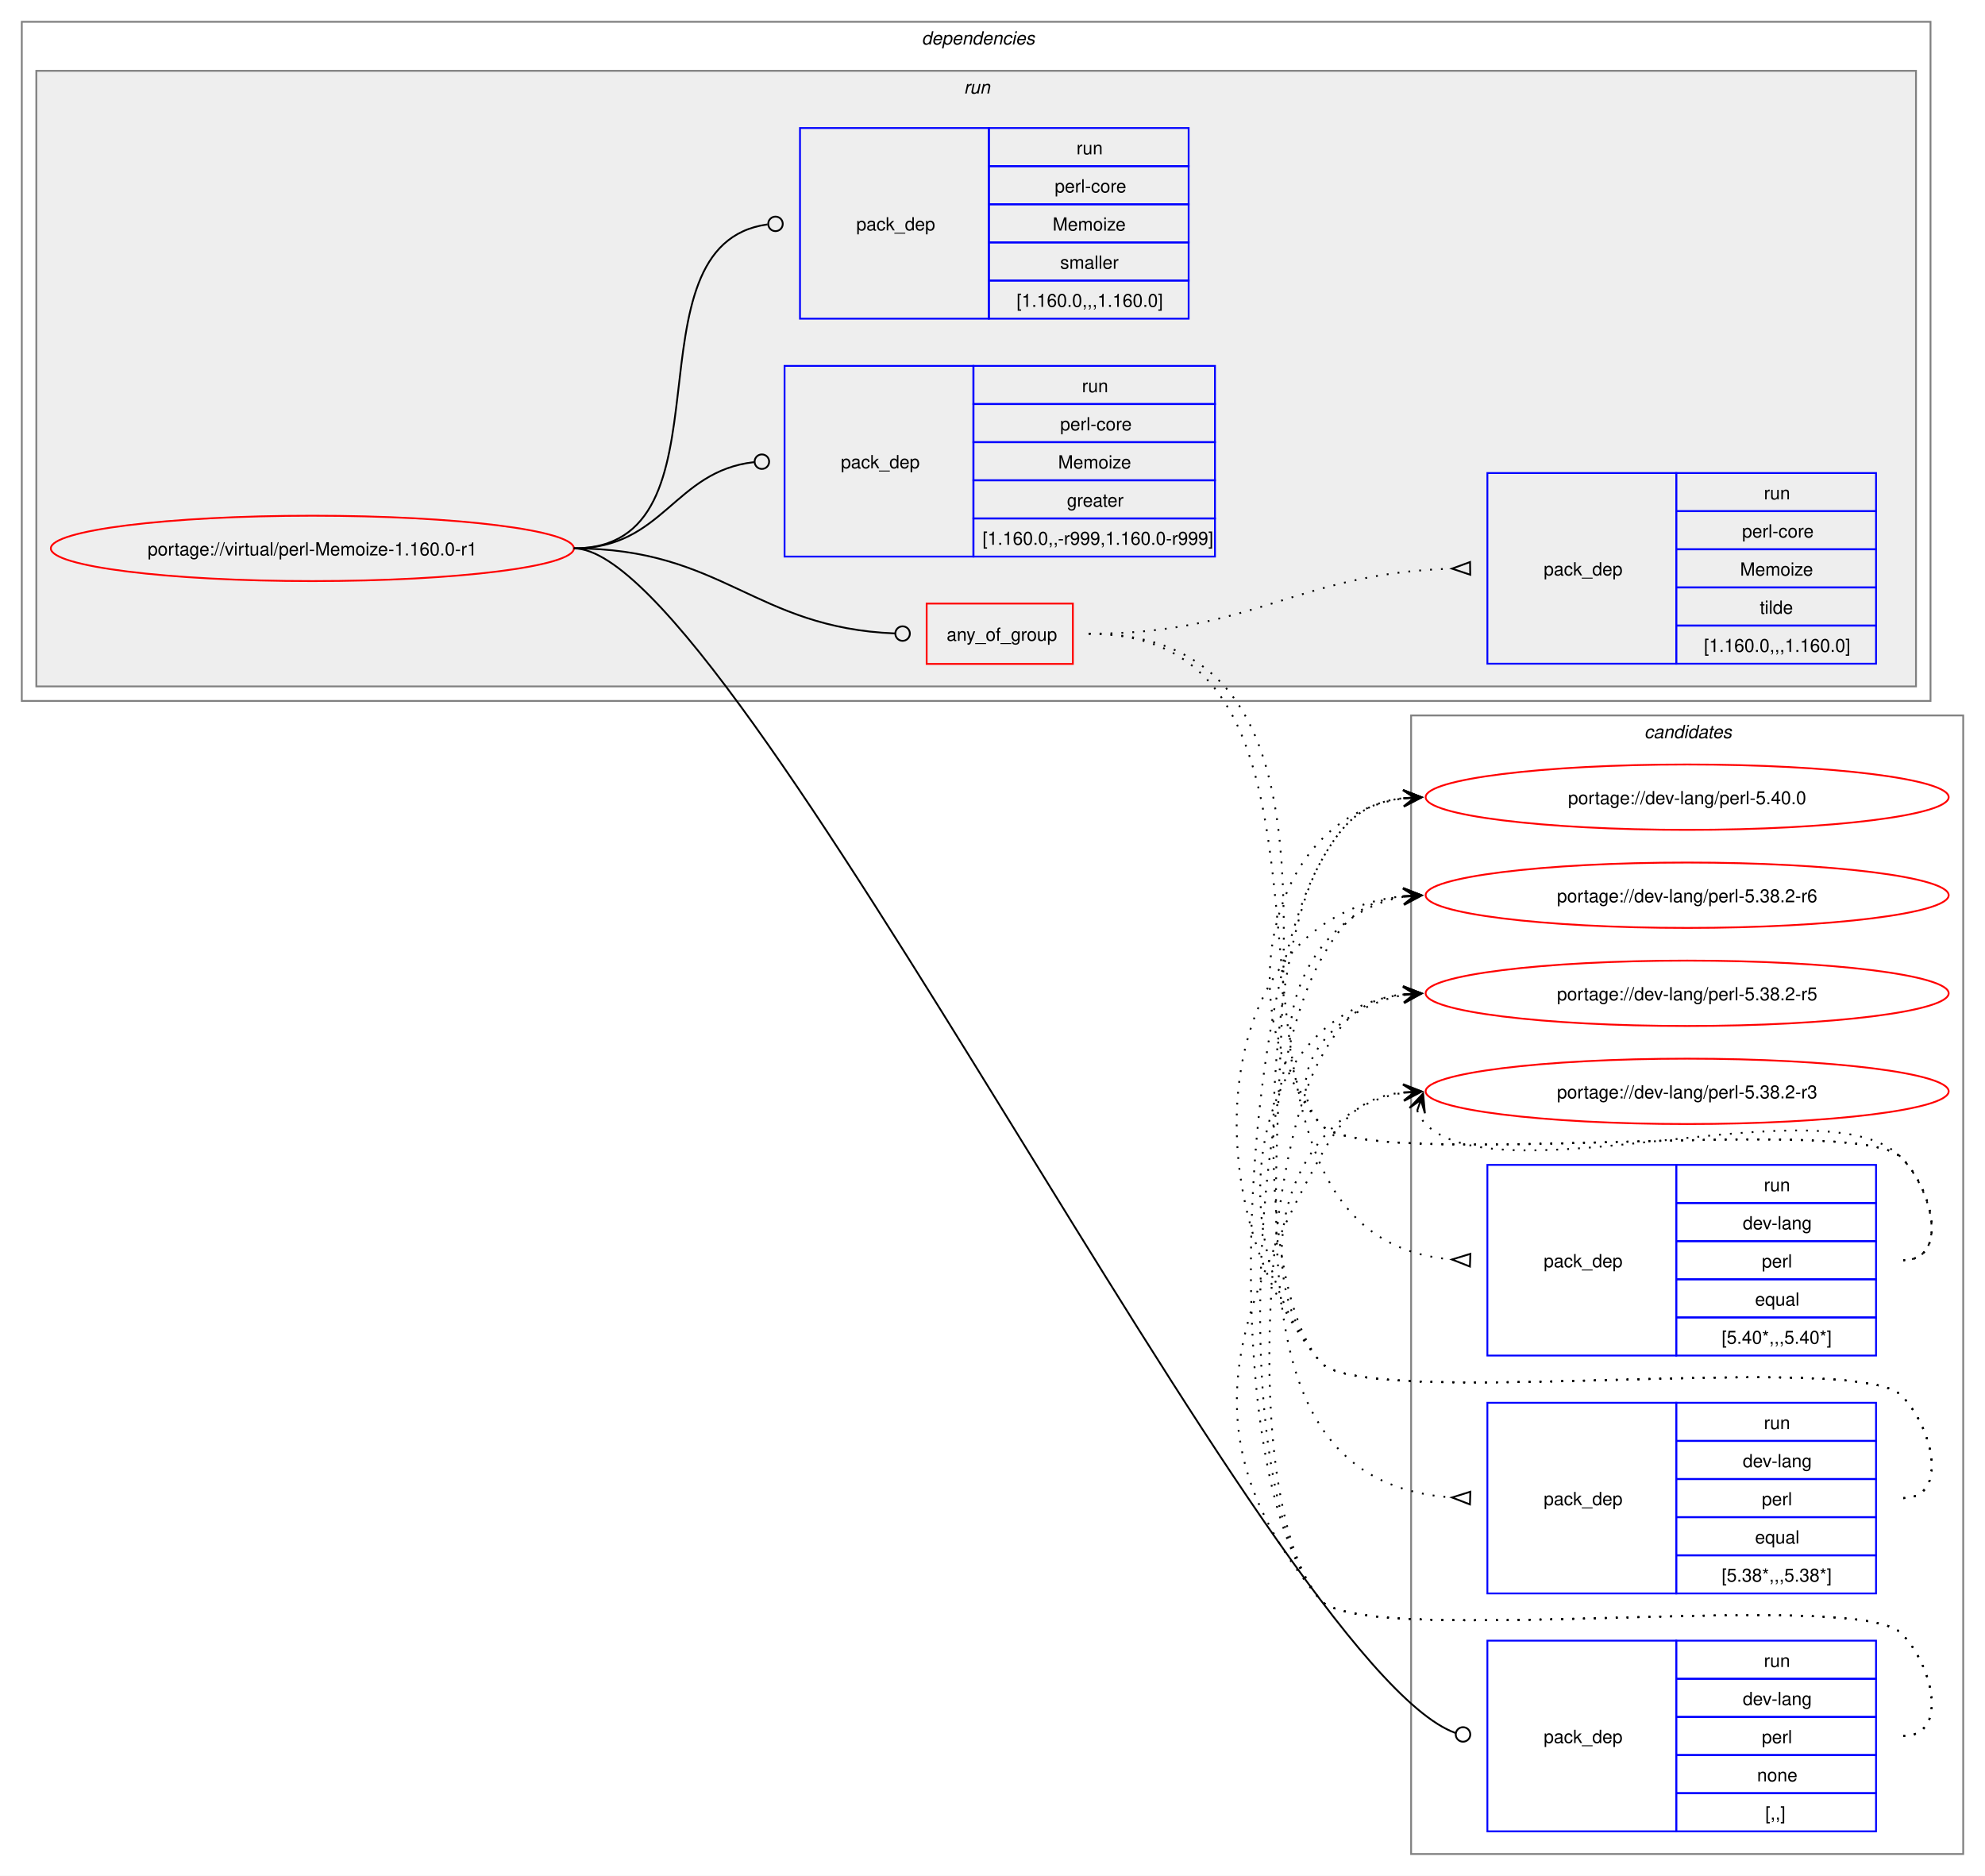
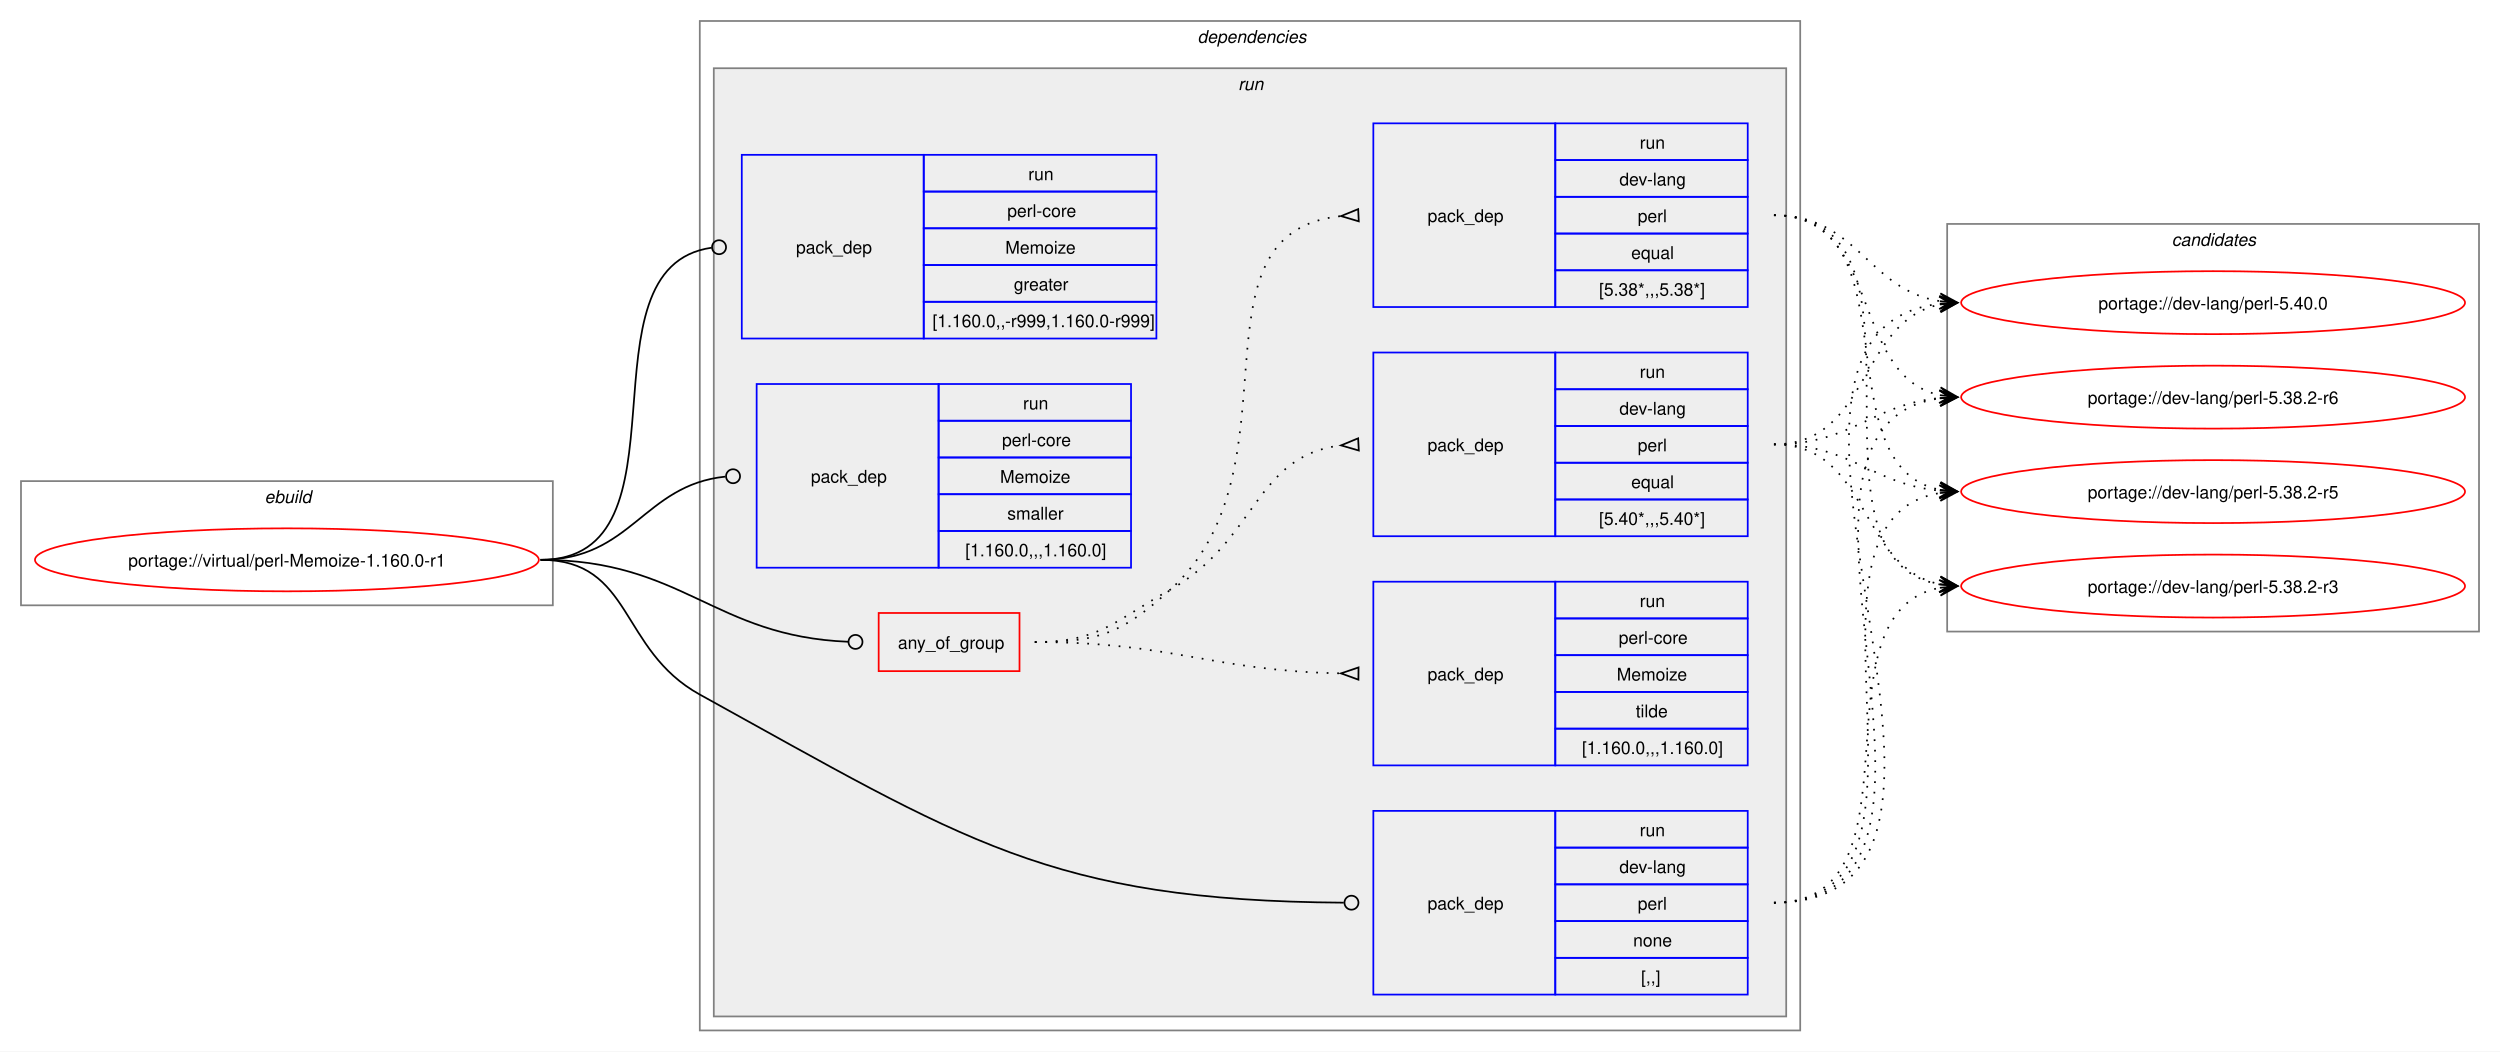
- <svg xmlns="http://www.w3.org/2000/svg" xmlns:xlink="http://www.w3.org/1999/xlink" width="1093pt" height="1033pt" viewBox="0.00 0.00 1093.00 1033.00">
-   <g id="graph0" class="graph" transform="scale(1 1) rotate(0) translate(4 1029)">
-     <polygon fill="white" stroke="none" points="-4,4 -4,-1029 1089,-1029 1089,4 -4,4" />
+ <svg xmlns="http://www.w3.org/2000/svg" xmlns:xlink="http://www.w3.org/1999/xlink" width="1429pt" height="601pt" viewBox="0.00 0.00 1429.00 601.00">
+   <g id="graph0" class="graph" transform="scale(1 1) rotate(0) translate(4 597)">
+     <polygon fill="white" stroke="none" points="-4,4 -4,-597 1425,-597 1425,4 -4,4" />
+     <g id="clust1" class="cluster">
+       <polygon fill="none" stroke="gray" points="8,-251 8,-322 312,-322 312,-251 8,-251" />
+       <text text-anchor="start" x="147.25" y="-309.5" font-family="Helvetica,sans-Serif" font-style="italic" font-size="10.00">ebuild</text>
+     </g>
+     <g id="clust2" class="cluster">
+       <polygon fill="none" stroke="gray" points="396,-8 396,-585 1025,-585 1025,-8 396,-8" />
+       <text text-anchor="start" x="680.5" y="-572.5" font-family="Helvetica,sans-Serif" font-style="italic" font-size="10.00">dependencies</text>
+     </g>
+     <g id="clust5" class="cluster">
+       <polygon fill="#eeeeee" stroke="gray" points="404,-16 404,-558 1017,-558 1017,-16 404,-16" />
+       <text text-anchor="start" x="703.75" y="-545.5" font-family="Helvetica,sans-Serif" font-style="italic" font-size="10.00">run</text>
+     </g>
    <g id="clust13" class="cluster">
-       <polygon fill="none" stroke="gray" points="773,-8 773,-635 1077,-635 1077,-8 773,-8" />
-       <text text-anchor="start" x="901.38" y="-622.5" font-family="Helvetica,sans-Serif" font-style="italic" font-size="10.00">candidates</text>
-     </g>
-     <g id="clust2" class="cluster">
-       <polygon fill="none" stroke="gray" points="8,-643 8,-1017 1059,-1017 1059,-643 8,-643" />
-       <text text-anchor="start" x="503.5" y="-1004.5" font-family="Helvetica,sans-Serif" font-style="italic" font-size="10.00">dependencies</text>
-     </g>
-     <g id="clust5" class="cluster">
-       <polygon fill="#eeeeee" stroke="gray" points="16,-651 16,-990 1051,-990 1051,-651 16,-651" />
-       <text text-anchor="start" x="526.75" y="-977.5" font-family="Helvetica,sans-Serif" font-style="italic" font-size="10.00">run</text>
+       <polygon fill="none" stroke="gray" points="1109,-236 1109,-469 1413,-469 1413,-236 1109,-236" />
+       <text text-anchor="start" x="1237.38" y="-456.5" font-family="Helvetica,sans-Serif" font-style="italic" font-size="10.00">candidates</text>
    </g>
    <g id="node1" class="node">
      <g id="a_node1">
        <a xlink:href="../virtual/perl-Memoize-1.160.0-r1.svg" xlink:title="portage://virtual/perl-Memoize-1.160.0-r1">
-           <ellipse fill="none" stroke="red" cx="168" cy="-727" rx="144" ry="18" />
-           <text text-anchor="middle" x="168" y="-723.12" font-family="Helvetica,sans-Serif" font-size="10.00">portage://virtual/perl-Memoize-1.160.0-r1</text>
+           <ellipse fill="none" stroke="red" cx="160" cy="-277" rx="144" ry="18" />
+           <text text-anchor="middle" x="160" y="-273.12" font-family="Helvetica,sans-Serif" font-size="10.00">portage://virtual/perl-Memoize-1.160.0-r1</text>
        </a>
      </g>
    </g>
    <g id="node2" class="node">
-       <polygon fill="none" stroke="red" points="506.25,-663.38 506.25,-696.62 586.75,-696.62 586.75,-663.38 506.25,-663.38" />
-       <text text-anchor="start" x="517.25" y="-676.12" font-family="Helvetica,sans-Serif" font-size="10.00">any_of_group</text>
+       <polygon fill="none" stroke="red" points="498.25,-213.38 498.25,-246.62 578.75,-246.62 578.75,-213.38 498.25,-213.38" />
+       <text text-anchor="start" x="509.25" y="-226.12" font-family="Helvetica,sans-Serif" font-size="10.00">any_of_group</text>
    </g>
    <g id="edge4" class="edge">
-       <path fill="none" stroke="black" d="M312,-727C394.06,-727 411.28,-683.25 488.78,-680.17" />
-       <ellipse fill="none" stroke="black" cx="493" cy="-680.09" rx="4" ry="4" />
+       <path fill="none" stroke="black" d="M305,-277C386.64,-277 403.72,-233.25 480.83,-230.17" />
+       <ellipse fill="none" stroke="black" cx="485" cy="-230.09" rx="4" ry="4" />
    </g>
    <g id="node6" class="node">
-       <polygon fill="none" stroke="blue" points="815,-20.5 815,-125.5 919,-125.5 919,-20.5 815,-20.5" />
-       <text text-anchor="start" x="846" y="-69.12" font-family="Helvetica,sans-Serif" font-size="10.00">pack_dep</text>
-       <polygon fill="none" stroke="blue" points="919,-104.5 919,-125.5 1029,-125.5 1029,-104.5 919,-104.5" />
-       <text text-anchor="start" x="967.25" y="-111" font-family="Helvetica,sans-Serif" font-size="10.00">run</text>
-       <polygon fill="none" stroke="blue" points="919,-83.5 919,-104.5 1029,-104.5 1029,-83.5 919,-83.5" />
-       <text text-anchor="start" x="955.62" y="-90" font-family="Helvetica,sans-Serif" font-size="10.00">dev-lang</text>
-       <polygon fill="none" stroke="blue" points="919,-62.5 919,-83.5 1029,-83.5 1029,-62.5 919,-62.5" />
-       <text text-anchor="start" x="966.12" y="-69" font-family="Helvetica,sans-Serif" font-size="10.00">perl</text>
-       <polygon fill="none" stroke="blue" points="919,-41.5 919,-62.5 1029,-62.5 1029,-41.5 919,-41.5" />
-       <text text-anchor="start" x="963.5" y="-48" font-family="Helvetica,sans-Serif" font-size="10.00">none</text>
-       <polygon fill="none" stroke="blue" points="919,-20.5 919,-41.5 1029,-41.5 1029,-20.5 919,-20.5" />
-       <text text-anchor="start" x="968" y="-27" font-family="Helvetica,sans-Serif" font-size="10.00">[,,]</text>
+       <polygon fill="none" stroke="blue" points="781,-28.5 781,-133.5 885,-133.5 885,-28.5 781,-28.5" />
+       <text text-anchor="start" x="812" y="-77.12" font-family="Helvetica,sans-Serif" font-size="10.00">pack_dep</text>
+       <polygon fill="none" stroke="blue" points="885,-112.5 885,-133.5 995,-133.5 995,-112.5 885,-112.5" />
+       <text text-anchor="start" x="933.25" y="-119" font-family="Helvetica,sans-Serif" font-size="10.00">run</text>
+       <polygon fill="none" stroke="blue" points="885,-91.5 885,-112.5 995,-112.5 995,-91.5 885,-91.5" />
+       <text text-anchor="start" x="921.62" y="-98" font-family="Helvetica,sans-Serif" font-size="10.00">dev-lang</text>
+       <polygon fill="none" stroke="blue" points="885,-70.5 885,-91.5 995,-91.5 995,-70.5 885,-70.5" />
+       <text text-anchor="start" x="932.12" y="-77" font-family="Helvetica,sans-Serif" font-size="10.00">perl</text>
+       <polygon fill="none" stroke="blue" points="885,-49.5 885,-70.5 995,-70.5 995,-49.5 885,-49.5" />
+       <text text-anchor="start" x="929.5" y="-56" font-family="Helvetica,sans-Serif" font-size="10.00">none</text>
+       <polygon fill="none" stroke="blue" points="885,-28.5 885,-49.5 995,-49.5 995,-28.5 885,-28.5" />
+       <text text-anchor="start" x="934" y="-35" font-family="Helvetica,sans-Serif" font-size="10.00">[,,]</text>
    </g>
    <g id="edge5" class="edge">
-       <path fill="none" stroke="black" d="M312,-727C400.4,-727 696.85,-110.76 797.44,-74.65" />
-       <ellipse fill="none" stroke="black" cx="801.58" cy="-73.85" rx="4" ry="4" />
+       <path fill="none" stroke="black" d="M305,-277C357.98,-277 349.61,-225.59 396,-200 547.23,-116.6 595.64,-82.18 764.1,-81.03" />
+       <ellipse fill="none" stroke="black" cx="768.5" cy="-81.02" rx="4" ry="4" />
    </g>
    <g id="node7" class="node">
-       <polygon fill="none" stroke="blue" points="428,-722.5 428,-827.5 532,-827.5 532,-722.5 428,-722.5" />
-       <text text-anchor="start" x="459" y="-771.12" font-family="Helvetica,sans-Serif" font-size="10.00">pack_dep</text>
-       <polygon fill="none" stroke="blue" points="532,-806.5 532,-827.5 665,-827.5 665,-806.5 532,-806.5" />
-       <text text-anchor="start" x="591.75" y="-813" font-family="Helvetica,sans-Serif" font-size="10.00">run</text>
-       <polygon fill="none" stroke="blue" points="532,-785.5 532,-806.5 665,-806.5 665,-785.5 532,-785.5" />
-       <text text-anchor="start" x="579.75" y="-792" font-family="Helvetica,sans-Serif" font-size="10.00">perl-core</text>
-       <polygon fill="none" stroke="blue" points="532,-764.5 532,-785.5 665,-785.5 665,-764.5 532,-764.5" />
-       <text text-anchor="start" x="578.62" y="-771" font-family="Helvetica,sans-Serif" font-size="10.00">Memoize</text>
-       <polygon fill="none" stroke="blue" points="532,-743.5 532,-764.5 665,-764.5 665,-743.5 532,-743.5" />
-       <text text-anchor="start" x="583.5" y="-750" font-family="Helvetica,sans-Serif" font-size="10.00">greater</text>
-       <polygon fill="none" stroke="blue" points="532,-722.5 532,-743.5 665,-743.5 665,-722.5 532,-722.5" />
-       <text text-anchor="start" x="537" y="-729" font-family="Helvetica,sans-Serif" font-size="10.00">[1.160.0,,-r999,1.160.0-r999]</text>
+       <polygon fill="none" stroke="blue" points="420,-403.5 420,-508.5 524,-508.5 524,-403.5 420,-403.5" />
+       <text text-anchor="start" x="451" y="-452.12" font-family="Helvetica,sans-Serif" font-size="10.00">pack_dep</text>
+       <polygon fill="none" stroke="blue" points="524,-487.5 524,-508.5 657,-508.5 657,-487.5 524,-487.5" />
+       <text text-anchor="start" x="583.75" y="-494" font-family="Helvetica,sans-Serif" font-size="10.00">run</text>
+       <polygon fill="none" stroke="blue" points="524,-466.5 524,-487.5 657,-487.5 657,-466.5 524,-466.5" />
+       <text text-anchor="start" x="571.75" y="-473" font-family="Helvetica,sans-Serif" font-size="10.00">perl-core</text>
+       <polygon fill="none" stroke="blue" points="524,-445.5 524,-466.5 657,-466.5 657,-445.5 524,-445.5" />
+       <text text-anchor="start" x="570.62" y="-452" font-family="Helvetica,sans-Serif" font-size="10.00">Memoize</text>
+       <polygon fill="none" stroke="blue" points="524,-424.5 524,-445.5 657,-445.5 657,-424.5 524,-424.5" />
+       <text text-anchor="start" x="575.5" y="-431" font-family="Helvetica,sans-Serif" font-size="10.00">greater</text>
+       <polygon fill="none" stroke="blue" points="524,-403.5 524,-424.5 657,-424.5 657,-403.5 524,-403.5" />
+       <text text-anchor="start" x="529" y="-410" font-family="Helvetica,sans-Serif" font-size="10.00">[1.160.0,,-r999,1.160.0-r999]</text>
    </g>
    <g id="edge6" class="edge">
-       <path fill="none" stroke="black" d="M312,-727C361.45,-727 366.96,-769.54 411.26,-774.52" />
-       <ellipse fill="none" stroke="black" cx="415.51" cy="-774.76" rx="4" ry="4" />
+       <path fill="none" stroke="black" d="M305,-277C394.5,-277 323.96,-444.31 402.83,-455.42" />
+       <ellipse fill="none" stroke="black" cx="407.01" cy="-455.7" rx="4" ry="4" />
    </g>
    <g id="node8" class="node">
-       <polygon fill="none" stroke="blue" points="436.5,-853.5 436.5,-958.5 540.5,-958.5 540.5,-853.5 436.5,-853.5" />
-       <text text-anchor="start" x="467.5" y="-902.12" font-family="Helvetica,sans-Serif" font-size="10.00">pack_dep</text>
-       <polygon fill="none" stroke="blue" points="540.5,-937.5 540.5,-958.5 650.5,-958.5 650.5,-937.5 540.5,-937.5" />
-       <text text-anchor="start" x="588.75" y="-944" font-family="Helvetica,sans-Serif" font-size="10.00">run</text>
-       <polygon fill="none" stroke="blue" points="540.5,-916.5 540.5,-937.5 650.5,-937.5 650.5,-916.5 540.5,-916.5" />
-       <text text-anchor="start" x="576.75" y="-923" font-family="Helvetica,sans-Serif" font-size="10.00">perl-core</text>
-       <polygon fill="none" stroke="blue" points="540.5,-895.5 540.5,-916.5 650.5,-916.5 650.5,-895.5 540.5,-895.5" />
-       <text text-anchor="start" x="575.62" y="-902" font-family="Helvetica,sans-Serif" font-size="10.00">Memoize</text>
-       <polygon fill="none" stroke="blue" points="540.5,-874.5 540.5,-895.5 650.5,-895.5 650.5,-874.5 540.5,-874.5" />
-       <text text-anchor="start" x="579.75" y="-881" font-family="Helvetica,sans-Serif" font-size="10.00">smaller</text>
-       <polygon fill="none" stroke="blue" points="540.5,-853.5 540.5,-874.5 650.5,-874.5 650.5,-853.5 540.5,-853.5" />
-       <text text-anchor="start" x="555.75" y="-860" font-family="Helvetica,sans-Serif" font-size="10.00">[1.160.0,,,1.160.0]</text>
+       <polygon fill="none" stroke="blue" points="428.5,-272.5 428.5,-377.5 532.5,-377.5 532.5,-272.5 428.5,-272.5" />
+       <text text-anchor="start" x="459.5" y="-321.12" font-family="Helvetica,sans-Serif" font-size="10.00">pack_dep</text>
+       <polygon fill="none" stroke="blue" points="532.5,-356.5 532.5,-377.5 642.5,-377.5 642.5,-356.5 532.5,-356.5" />
+       <text text-anchor="start" x="580.75" y="-363" font-family="Helvetica,sans-Serif" font-size="10.00">run</text>
+       <polygon fill="none" stroke="blue" points="532.5,-335.5 532.5,-356.5 642.5,-356.5 642.5,-335.5 532.5,-335.5" />
+       <text text-anchor="start" x="568.75" y="-342" font-family="Helvetica,sans-Serif" font-size="10.00">perl-core</text>
+       <polygon fill="none" stroke="blue" points="532.5,-314.5 532.5,-335.5 642.5,-335.5 642.5,-314.5 532.5,-314.5" />
+       <text text-anchor="start" x="567.62" y="-321" font-family="Helvetica,sans-Serif" font-size="10.00">Memoize</text>
+       <polygon fill="none" stroke="blue" points="532.5,-293.5 532.5,-314.5 642.5,-314.5 642.5,-293.5 532.5,-293.5" />
+       <text text-anchor="start" x="571.75" y="-300" font-family="Helvetica,sans-Serif" font-size="10.00">smaller</text>
+       <polygon fill="none" stroke="blue" points="532.5,-272.5 532.5,-293.5 642.5,-293.5 642.5,-272.5 532.5,-272.5" />
+       <text text-anchor="start" x="547.75" y="-279" font-family="Helvetica,sans-Serif" font-size="10.00">[1.160.0,,,1.160.0]</text>
    </g>
    <g id="edge7" class="edge">
-       <path fill="none" stroke="black" d="M312,-727C403.54,-727 337.54,-894.31 418.61,-905.42" />
-       <ellipse fill="none" stroke="black" cx="423.01" cy="-905.71" rx="4" ry="4" />
+       <path fill="none" stroke="black" d="M305,-277C357.05,-277 363.69,-319.72 410.6,-324.56" />
+       <ellipse fill="none" stroke="black" cx="415.01" cy="-324.78" rx="4" ry="4" />
    </g>
    <g id="node3" class="node">
-       <polygon fill="none" stroke="blue" points="815,-282.5 815,-387.5 919,-387.5 919,-282.5 815,-282.5" />
-       <text text-anchor="start" x="846" y="-331.12" font-family="Helvetica,sans-Serif" font-size="10.00">pack_dep</text>
-       <polygon fill="none" stroke="blue" points="919,-366.5 919,-387.5 1029,-387.5 1029,-366.5 919,-366.5" />
-       <text text-anchor="start" x="967.25" y="-373" font-family="Helvetica,sans-Serif" font-size="10.00">run</text>
-       <polygon fill="none" stroke="blue" points="919,-345.5 919,-366.5 1029,-366.5 1029,-345.5 919,-345.5" />
-       <text text-anchor="start" x="955.62" y="-352" font-family="Helvetica,sans-Serif" font-size="10.00">dev-lang</text>
-       <polygon fill="none" stroke="blue" points="919,-324.5 919,-345.5 1029,-345.5 1029,-324.5 919,-324.5" />
-       <text text-anchor="start" x="966.12" y="-331" font-family="Helvetica,sans-Serif" font-size="10.00">perl</text>
-       <polygon fill="none" stroke="blue" points="919,-303.5 919,-324.5 1029,-324.5 1029,-303.5 919,-303.5" />
-       <text text-anchor="start" x="962.38" y="-310" font-family="Helvetica,sans-Serif" font-size="10.00">equal</text>
-       <polygon fill="none" stroke="blue" points="919,-282.5 919,-303.5 1029,-303.5 1029,-282.5 919,-282.5" />
-       <text text-anchor="start" x="944" y="-289" font-family="Helvetica,sans-Serif" font-size="10.00">[5.40*,,,5.40*]</text>
+       <polygon fill="none" stroke="blue" points="781,-290.5 781,-395.5 885,-395.5 885,-290.5 781,-290.5" />
+       <text text-anchor="start" x="812" y="-339.12" font-family="Helvetica,sans-Serif" font-size="10.00">pack_dep</text>
+       <polygon fill="none" stroke="blue" points="885,-374.5 885,-395.5 995,-395.5 995,-374.5 885,-374.5" />
+       <text text-anchor="start" x="933.25" y="-381" font-family="Helvetica,sans-Serif" font-size="10.00">run</text>
+       <polygon fill="none" stroke="blue" points="885,-353.5 885,-374.5 995,-374.5 995,-353.5 885,-353.5" />
+       <text text-anchor="start" x="921.62" y="-360" font-family="Helvetica,sans-Serif" font-size="10.00">dev-lang</text>
+       <polygon fill="none" stroke="blue" points="885,-332.5 885,-353.5 995,-353.5 995,-332.5 885,-332.5" />
+       <text text-anchor="start" x="932.12" y="-339" font-family="Helvetica,sans-Serif" font-size="10.00">perl</text>
+       <polygon fill="none" stroke="blue" points="885,-311.5 885,-332.5 995,-332.5 995,-311.5 885,-311.5" />
+       <text text-anchor="start" x="928.38" y="-318" font-family="Helvetica,sans-Serif" font-size="10.00">equal</text>
+       <polygon fill="none" stroke="blue" points="885,-290.5 885,-311.5 995,-311.5 995,-290.5 885,-290.5" />
+       <text text-anchor="start" x="910" y="-297" font-family="Helvetica,sans-Serif" font-size="10.00">[5.40*,,,5.40*]</text>
    </g>
    <g id="edge1" class="edge">
-       <path fill="none" stroke="black" stroke-dasharray="1,5" d="M595.5,-680C771.61,-680 632.06,-348.34 795.85,-335.39" />
-       <polygon fill="none" stroke="black" points="805.63,-338.52 795.51,-335.4 805.37,-331.52 805.63,-338.52" />
+       <path fill="none" stroke="black" stroke-dasharray="1,5" d="M587.5,-230C624.44,-230 632.81,-241.9 665,-260 714.57,-287.88 712.89,-336.63 762.7,-342.43" />
+       <polygon fill="none" stroke="black" points="772.31,-346.47 762.52,-342.42 772.69,-339.48 772.31,-346.47" />
    </g>
    <g id="node4" class="node">
-       <polygon fill="none" stroke="blue" points="815,-151.5 815,-256.5 919,-256.5 919,-151.5 815,-151.5" />
-       <text text-anchor="start" x="846" y="-200.12" font-family="Helvetica,sans-Serif" font-size="10.00">pack_dep</text>
-       <polygon fill="none" stroke="blue" points="919,-235.5 919,-256.5 1029,-256.5 1029,-235.5 919,-235.5" />
-       <text text-anchor="start" x="967.25" y="-242" font-family="Helvetica,sans-Serif" font-size="10.00">run</text>
-       <polygon fill="none" stroke="blue" points="919,-214.5 919,-235.5 1029,-235.5 1029,-214.5 919,-214.5" />
-       <text text-anchor="start" x="955.62" y="-221" font-family="Helvetica,sans-Serif" font-size="10.00">dev-lang</text>
-       <polygon fill="none" stroke="blue" points="919,-193.5 919,-214.5 1029,-214.5 1029,-193.5 919,-193.5" />
-       <text text-anchor="start" x="966.12" y="-200" font-family="Helvetica,sans-Serif" font-size="10.00">perl</text>
-       <polygon fill="none" stroke="blue" points="919,-172.5 919,-193.5 1029,-193.5 1029,-172.5 919,-172.5" />
-       <text text-anchor="start" x="962.38" y="-179" font-family="Helvetica,sans-Serif" font-size="10.00">equal</text>
-       <polygon fill="none" stroke="blue" points="919,-151.5 919,-172.5 1029,-172.5 1029,-151.5 919,-151.5" />
-       <text text-anchor="start" x="944" y="-158" font-family="Helvetica,sans-Serif" font-size="10.00">[5.38*,,,5.38*]</text>
+       <polygon fill="none" stroke="blue" points="781,-421.5 781,-526.5 885,-526.5 885,-421.5 781,-421.5" />
+       <text text-anchor="start" x="812" y="-470.12" font-family="Helvetica,sans-Serif" font-size="10.00">pack_dep</text>
+       <polygon fill="none" stroke="blue" points="885,-505.5 885,-526.5 995,-526.5 995,-505.5 885,-505.5" />
+       <text text-anchor="start" x="933.25" y="-512" font-family="Helvetica,sans-Serif" font-size="10.00">run</text>
+       <polygon fill="none" stroke="blue" points="885,-484.5 885,-505.5 995,-505.5 995,-484.5 885,-484.5" />
+       <text text-anchor="start" x="921.62" y="-491" font-family="Helvetica,sans-Serif" font-size="10.00">dev-lang</text>
+       <polygon fill="none" stroke="blue" points="885,-463.5 885,-484.5 995,-484.5 995,-463.5 885,-463.5" />
+       <text text-anchor="start" x="932.12" y="-470" font-family="Helvetica,sans-Serif" font-size="10.00">perl</text>
+       <polygon fill="none" stroke="blue" points="885,-442.5 885,-463.5 995,-463.5 995,-442.5 885,-442.5" />
+       <text text-anchor="start" x="928.38" y="-449" font-family="Helvetica,sans-Serif" font-size="10.00">equal</text>
+       <polygon fill="none" stroke="blue" points="885,-421.5 885,-442.5 995,-442.5 995,-421.5 885,-421.5" />
+       <text text-anchor="start" x="910" y="-428" font-family="Helvetica,sans-Serif" font-size="10.00">[5.38*,,,5.38*]</text>
    </g>
    <g id="edge2" class="edge">
-       <path fill="none" stroke="black" stroke-dasharray="1,5" d="M595.5,-680C823.2,-680 582.44,-218.76 795.51,-204.35" />
-       <polygon fill="none" stroke="black" points="805.62,-207.51 795.51,-204.35 805.39,-200.52 805.62,-207.51" />
+       <path fill="none" stroke="black" stroke-dasharray="1,5" d="M587.5,-230C624.44,-230 637.63,-235.19 665,-260 741.16,-329.04 671.72,-464.07 762.43,-473.48" />
+       <polygon fill="none" stroke="black" points="772.33,-477.47 762.51,-473.48 772.67,-470.48 772.33,-477.47" />
    </g>
    <g id="node5" class="node">
-       <polygon fill="none" stroke="blue" points="815,-663.5 815,-768.5 919,-768.5 919,-663.5 815,-663.5" />
-       <text text-anchor="start" x="846" y="-712.12" font-family="Helvetica,sans-Serif" font-size="10.00">pack_dep</text>
-       <polygon fill="none" stroke="blue" points="919,-747.5 919,-768.5 1029,-768.5 1029,-747.5 919,-747.5" />
-       <text text-anchor="start" x="967.25" y="-754" font-family="Helvetica,sans-Serif" font-size="10.00">run</text>
-       <polygon fill="none" stroke="blue" points="919,-726.5 919,-747.5 1029,-747.5 1029,-726.5 919,-726.5" />
-       <text text-anchor="start" x="955.25" y="-733" font-family="Helvetica,sans-Serif" font-size="10.00">perl-core</text>
-       <polygon fill="none" stroke="blue" points="919,-705.5 919,-726.5 1029,-726.5 1029,-705.5 919,-705.5" />
-       <text text-anchor="start" x="954.12" y="-712" font-family="Helvetica,sans-Serif" font-size="10.00">Memoize</text>
-       <polygon fill="none" stroke="blue" points="919,-684.5 919,-705.5 1029,-705.5 1029,-684.5 919,-684.5" />
-       <text text-anchor="start" x="965" y="-691" font-family="Helvetica,sans-Serif" font-size="10.00">tilde</text>
-       <polygon fill="none" stroke="blue" points="919,-663.5 919,-684.5 1029,-684.5 1029,-663.5 919,-663.5" />
-       <text text-anchor="start" x="934.25" y="-670" font-family="Helvetica,sans-Serif" font-size="10.00">[1.160.0,,,1.160.0]</text>
+       <polygon fill="none" stroke="blue" points="781,-159.5 781,-264.5 885,-264.5 885,-159.5 781,-159.5" />
+       <text text-anchor="start" x="812" y="-208.12" font-family="Helvetica,sans-Serif" font-size="10.00">pack_dep</text>
+       <polygon fill="none" stroke="blue" points="885,-243.5 885,-264.5 995,-264.5 995,-243.5 885,-243.5" />
+       <text text-anchor="start" x="933.25" y="-250" font-family="Helvetica,sans-Serif" font-size="10.00">run</text>
+       <polygon fill="none" stroke="blue" points="885,-222.5 885,-243.5 995,-243.5 995,-222.5 885,-222.5" />
+       <text text-anchor="start" x="921.25" y="-229" font-family="Helvetica,sans-Serif" font-size="10.00">perl-core</text>
+       <polygon fill="none" stroke="blue" points="885,-201.5 885,-222.5 995,-222.5 995,-201.5 885,-201.5" />
+       <text text-anchor="start" x="920.12" y="-208" font-family="Helvetica,sans-Serif" font-size="10.00">Memoize</text>
+       <polygon fill="none" stroke="blue" points="885,-180.5 885,-201.5 995,-201.5 995,-180.5 885,-180.5" />
+       <text text-anchor="start" x="931" y="-187" font-family="Helvetica,sans-Serif" font-size="10.00">tilde</text>
+       <polygon fill="none" stroke="blue" points="885,-159.5 885,-180.5 995,-180.5 995,-159.5 885,-159.5" />
+       <text text-anchor="start" x="900.25" y="-166" font-family="Helvetica,sans-Serif" font-size="10.00">[1.160.0,,,1.160.0]</text>
    </g>
    <g id="edge3" class="edge">
-       <path fill="none" stroke="black" stroke-dasharray="1,5" d="M595.5,-680C686.8,-680 709.4,-713.31 795.47,-715.85" />
-       <polygon fill="none" stroke="black" points="805.45,-719.49 795.5,-715.85 805.55,-712.49 805.45,-719.49" />
+       <path fill="none" stroke="black" stroke-dasharray="1,5" d="M587.5,-230C666.77,-230 688.35,-213.51 762.66,-212.1" />
+       <polygon fill="none" stroke="black" points="772.53,-215.5 762.5,-212.1 772.47,-208.5 772.53,-215.5" />
    </g>
    <g id="node9" class="node">
      <g id="a_node9">
        <a xlink:href="../dev-lang/perl-5.40.0.svg" xlink:title="portage://dev-lang/perl-5.40.0">
-           <ellipse fill="none" stroke="red" cx="925" cy="-590" rx="144" ry="18" />
-           <text text-anchor="middle" x="925" y="-586.12" font-family="Helvetica,sans-Serif" font-size="10.00">portage://dev-lang/perl-5.40.0</text>
+           <ellipse fill="none" stroke="red" cx="1261" cy="-424" rx="144" ry="18" />
+           <text text-anchor="middle" x="1261" y="-420.12" font-family="Helvetica,sans-Serif" font-size="10.00">portage://dev-lang/perl-5.40.0</text>
        </a>
      </g>
    </g>
    <g id="edge8" class="edge">
-       <path fill="none" stroke="black" stroke-dasharray="1,5" d="M1044,-335C1069.12,-335 1060.6,-373.59 1043,-391.5 1018.04,-416.9 745.84,-382.68 723,-410 671.59,-471.49 693.83,-579.72 769.04,-589.32" />
-       <polygon fill="black" stroke="black" points="778.78,-589.92 768.52,-593.79 775.01,-589.69 768.8,-589.3 768.8,-589.3 768.8,-589.3 775.01,-589.69 769.08,-584.81 778.78,-589.92" />
+       <path fill="none" stroke="black" stroke-dasharray="1,5" d="M1010,-343C1065.35,-343 1058.06,-413.6 1105.1,-422.98" />
+       <polygon fill="black" stroke="black" points="1114.79,-423.89 1104.41,-427.43 1111.02,-423.53 1104.83,-422.95 1104.83,-422.95 1104.83,-422.95 1111.02,-423.53 1105.25,-418.47 1114.79,-423.89" />
    </g>
    <g id="node10" class="node">
      <g id="a_node10">
        <a xlink:href="../dev-lang/perl-5.38.2-r6.svg" xlink:title="portage://dev-lang/perl-5.38.2-r6">
-           <ellipse fill="none" stroke="red" cx="925" cy="-536" rx="144" ry="18" />
-           <text text-anchor="middle" x="925" y="-532.12" font-family="Helvetica,sans-Serif" font-size="10.00">portage://dev-lang/perl-5.38.2-r6</text>
+           <ellipse fill="none" stroke="red" cx="1261" cy="-370" rx="144" ry="18" />
+           <text text-anchor="middle" x="1261" y="-366.12" font-family="Helvetica,sans-Serif" font-size="10.00">portage://dev-lang/perl-5.38.2-r6</text>
        </a>
      </g>
    </g>
    <g id="edge9" class="edge">
-       <path fill="none" stroke="black" stroke-dasharray="1,5" d="M1044,-335C1069.12,-335 1060.6,-373.59 1043,-391.5 1018.04,-416.9 745.84,-382.68 723,-410 685.96,-454.3 714.58,-526.57 769.14,-535.16" />
-       <polygon fill="black" stroke="black" points="778.79,-535.91 768.47,-539.62 775.01,-535.61 768.82,-535.13 768.82,-535.13 768.82,-535.13 775.01,-535.61 769.16,-530.65 778.79,-535.91" />
+       <path fill="none" stroke="black" stroke-dasharray="1,5" d="M1010,-343C1054.63,-343 1065.68,-365.75 1104.8,-369.48" />
+       <polygon fill="black" stroke="black" points="1114.78,-369.94 1104.59,-373.98 1111.01,-369.77 1104.79,-369.48 1104.79,-369.48 1104.79,-369.48 1111.01,-369.77 1105,-364.99 1114.78,-369.94" />
    </g>
    <g id="node11" class="node">
      <g id="a_node11">
        <a xlink:href="../dev-lang/perl-5.38.2-r5.svg" xlink:title="portage://dev-lang/perl-5.38.2-r5">
-           <ellipse fill="none" stroke="red" cx="925" cy="-482" rx="144" ry="18" />
-           <text text-anchor="middle" x="925" y="-478.12" font-family="Helvetica,sans-Serif" font-size="10.00">portage://dev-lang/perl-5.38.2-r5</text>
+           <ellipse fill="none" stroke="red" cx="1261" cy="-316" rx="144" ry="18" />
+           <text text-anchor="middle" x="1261" y="-312.12" font-family="Helvetica,sans-Serif" font-size="10.00">portage://dev-lang/perl-5.38.2-r5</text>
        </a>
      </g>
    </g>
    <g id="edge10" class="edge">
-       <path fill="none" stroke="black" stroke-dasharray="1,5" d="M1044,-335C1069.12,-335 1060.6,-373.59 1043,-391.5 1018.04,-416.9 745.84,-382.68 723,-410 699.17,-438.5 732.13,-474.76 769.01,-481.05" />
-       <polygon fill="black" stroke="black" points="778.79,-481.9 768.44,-485.52 775.02,-481.57 768.82,-481.03 768.82,-481.03 768.82,-481.03 775.02,-481.57 769.21,-476.55 778.79,-481.9" />
+       <path fill="none" stroke="black" stroke-dasharray="1,5" d="M1010,-343C1054.63,-343 1065.68,-320.25 1104.8,-316.52" />
+       <polygon fill="black" stroke="black" points="1114.78,-316.06 1105,-321.01 1111.01,-316.23 1104.79,-316.52 1104.79,-316.52 1104.79,-316.52 1111.01,-316.23 1104.59,-312.02 1114.78,-316.06" />
    </g>
    <g id="node12" class="node">
      <g id="a_node12">
        <a xlink:href="../dev-lang/perl-5.38.2-r3.svg" xlink:title="portage://dev-lang/perl-5.38.2-r3">
-           <ellipse fill="none" stroke="red" cx="925" cy="-428" rx="144" ry="18" />
-           <text text-anchor="middle" x="925" y="-424.12" font-family="Helvetica,sans-Serif" font-size="10.00">portage://dev-lang/perl-5.38.2-r3</text>
+           <ellipse fill="none" stroke="red" cx="1261" cy="-262" rx="144" ry="18" />
+           <text text-anchor="middle" x="1261" y="-258.12" font-family="Helvetica,sans-Serif" font-size="10.00">portage://dev-lang/perl-5.38.2-r3</text>
        </a>
      </g>
    </g>
    <g id="edge11" class="edge">
-       <path fill="none" stroke="black" stroke-dasharray="1,5" d="M776.37,-417.45C777.4,-414.7 779.07,-411.96 781,-410 821.96,-368.42 1002.83,-433.85 1043,-391.5 1060.28,-373.28 1069.12,-335 1044,-335" />
-       <polygon fill="black" stroke="black" points="779.6,-426.85 772.09,-418.86 778.37,-423.27 776.34,-417.39 776.34,-417.39 776.34,-417.39 778.37,-423.27 780.6,-415.93 779.6,-426.85" />
+       <path fill="none" stroke="black" stroke-dasharray="1,5" d="M1010,-343C1065.35,-343 1058.06,-272.4 1105.1,-263.02" />
+       <polygon fill="black" stroke="black" points="1114.79,-262.11 1105.25,-267.53 1111.02,-262.47 1104.83,-263.05 1104.83,-263.05 1104.83,-263.05 1111.02,-262.47 1104.41,-258.57 1114.79,-262.11" />
    </g>
    <g id="edge12" class="edge">
-       <path fill="none" stroke="black" stroke-dasharray="1,5" d="M1044,-204C1069.12,-204 1060.6,-242.59 1043,-260.5 1018.04,-285.9 745.84,-251.68 723,-279 683.8,-325.88 693.5,-500.48 723,-554 735.54,-576.76 746.66,-587.12 768.94,-589.47" />
-       <polygon fill="black" stroke="black" points="778.78,-589.94 768.58,-593.96 775.01,-589.76 768.79,-589.46 768.79,-589.46 768.79,-589.46 775.01,-589.76 769.01,-584.97 778.78,-589.94" />
+       <path fill="none" stroke="black" stroke-dasharray="1,5" d="M1010,-474C1058.12,-474 1063.34,-431.33 1104.93,-424.83" />
+       <polygon fill="black" stroke="black" points="1114.78,-424.09 1105.15,-429.32 1111.01,-424.37 1104.81,-424.83 1104.81,-424.83 1104.81,-424.83 1111.01,-424.37 1104.48,-420.35 1114.78,-424.09" />
    </g>
    <g id="edge13" class="edge">
-       <path fill="none" stroke="black" stroke-dasharray="1,5" d="M1044,-204C1069.12,-204 1060.6,-242.59 1043,-260.5 1018.04,-285.9 745.84,-251.68 723,-279 650.37,-365.87 662.13,-525.3 769.01,-535.49" />
-       <polygon fill="black" stroke="black" points="778.78,-535.94 768.58,-539.97 775.01,-535.77 768.79,-535.48 768.79,-535.48 768.79,-535.48 775.01,-535.77 769,-530.98 778.78,-535.94" />
+       <path fill="none" stroke="black" stroke-dasharray="1,5" d="M1010,-474C1072,-474 1052.81,-382.21 1104.98,-371.1" />
+       <polygon fill="black" stroke="black" points="1114.79,-370.12 1105.28,-375.59 1111.02,-370.5 1104.84,-371.11 1104.84,-371.11 1104.84,-371.11 1111.02,-370.5 1104.39,-366.63 1114.79,-370.12" />
    </g>
    <g id="edge14" class="edge">
-       <path fill="none" stroke="black" stroke-dasharray="1,5" d="M1044,-204C1069.12,-204 1060.6,-242.59 1043,-260.5 1018.04,-285.9 745.84,-251.68 723,-279 665.36,-347.95 684.51,-471.34 768.82,-481.35" />
-       <polygon fill="black" stroke="black" points="778.78,-481.93 768.54,-485.84 775.01,-481.71 768.8,-481.35 768.8,-481.35 768.8,-481.35 775.01,-481.71 769.06,-476.86 778.78,-481.93" />
+       <path fill="none" stroke="black" stroke-dasharray="1,5" d="M1010,-474C1090.6,-474 1037.03,-330.47 1105.05,-317.01" />
+       <polygon fill="black" stroke="black" points="1114.79,-316.11 1105.24,-321.51 1111.02,-316.46 1104.83,-317.03 1104.83,-317.03 1104.83,-317.03 1111.02,-316.46 1104.42,-312.55 1114.79,-316.11" />
    </g>
    <g id="edge15" class="edge">
-       <path fill="none" stroke="black" stroke-dasharray="1,5" d="M1044,-204C1069.12,-204 1060.6,-242.59 1043,-260.5 1018.04,-285.9 745.84,-251.68 723,-279 679.92,-330.53 705.98,-418.13 769.12,-427.23" />
-       <polygon fill="black" stroke="black" points="778.78,-427.91 768.49,-431.7 775.01,-427.65 768.81,-427.21 768.81,-427.21 768.81,-427.21 775.01,-427.65 769.13,-422.72 778.78,-427.91" />
+       <path fill="none" stroke="black" stroke-dasharray="1,5" d="M1010,-474C1111.33,-474 1018.33,-277.84 1104.85,-262.9" />
+       <polygon fill="black" stroke="black" points="1114.79,-262.1 1105.18,-267.39 1111.02,-262.4 1104.82,-262.9 1104.82,-262.9 1104.82,-262.9 1111.02,-262.4 1104.46,-258.42 1114.79,-262.1" />
    </g>
    <g id="edge16" class="edge">
-       <path fill="none" stroke="black" stroke-dasharray="1,5" d="M1044,-73C1069.12,-73 1060.6,-111.59 1043,-129.5 1018.04,-154.9 745.84,-120.68 723,-148 665.13,-217.22 679.45,-474.98 723,-554 735.54,-576.76 746.66,-587.12 768.94,-589.47" />
-       <polygon fill="black" stroke="black" points="778.78,-589.94 768.58,-593.96 775.01,-589.76 768.79,-589.46 768.79,-589.46 768.79,-589.46 775.01,-589.76 769.01,-584.97 778.78,-589.94" />
+       <path fill="none" stroke="black" stroke-dasharray="1,5" d="M1010,-81C1165.66,-81 966.63,-407.46 1104.97,-423.4" />
+       <polygon fill="black" stroke="black" points="1114.78,-423.93 1104.55,-427.88 1111.01,-423.73 1104.8,-423.39 1104.8,-423.39 1104.8,-423.39 1111.01,-423.73 1105.04,-418.89 1114.78,-423.93" />
    </g>
    <g id="edge17" class="edge">
-       <path fill="none" stroke="black" stroke-dasharray="1,5" d="M1044,-73C1069.12,-73 1060.6,-111.59 1043,-129.5 1018.04,-154.9 745.84,-120.68 723,-148 672.83,-208.01 685.24,-431.49 723,-500 735.54,-522.76 746.66,-533.12 768.94,-535.47" />
-       <polygon fill="black" stroke="black" points="778.78,-535.94 768.58,-539.96 775.01,-535.76 768.79,-535.46 768.79,-535.46 768.79,-535.46 775.01,-535.76 769.01,-530.97 778.78,-535.94" />
+       <path fill="none" stroke="black" stroke-dasharray="1,5" d="M1010,-81C1142.94,-81 988.44,-353.86 1105.1,-369.32" />
+       <polygon fill="black" stroke="black" points="1114.78,-369.92 1104.52,-373.79 1111.01,-369.69 1104.8,-369.3 1104.8,-369.3 1104.8,-369.3 1111.01,-369.69 1105.08,-364.81 1114.78,-369.92" />
    </g>
    <g id="edge18" class="edge">
-       <path fill="none" stroke="black" stroke-dasharray="1,5" d="M1044,-73C1069.12,-73 1060.6,-111.59 1043,-129.5 1018.04,-154.9 745.84,-120.68 723,-148 680.52,-198.8 691.03,-388 723,-446 735.54,-468.76 746.66,-479.12 768.94,-481.47" />
-       <polygon fill="black" stroke="black" points="778.78,-481.94 768.58,-485.96 775.01,-481.76 768.79,-481.46 768.79,-481.46 768.79,-481.46 775.01,-481.76 769.01,-476.97 778.78,-481.94" />
+       <path fill="none" stroke="black" stroke-dasharray="1,5" d="M1010,-81C1120.66,-81 1009.56,-300.21 1105.07,-315.2" />
+       <polygon fill="black" stroke="black" points="1114.78,-315.91 1104.48,-319.66 1111.01,-315.63 1104.81,-315.18 1104.81,-315.18 1104.81,-315.18 1111.01,-315.63 1105.14,-310.69 1114.78,-315.91" />
    </g>
    <g id="edge19" class="edge">
-       <path fill="none" stroke="black" stroke-dasharray="1,5" d="M1044,-73C1069.12,-73 1060.6,-111.59 1043,-129.5 1018.04,-154.9 745.84,-120.68 723,-148 653.44,-231.2 670.65,-297.03 723,-392 735.54,-414.76 746.66,-425.12 768.94,-427.47" />
-       <polygon fill="black" stroke="black" points="778.78,-427.94 768.58,-431.96 775.01,-427.76 768.79,-427.46 768.79,-427.46 768.79,-427.46 775.01,-427.76 769.01,-422.97 778.78,-427.94" />
+       <path fill="none" stroke="black" stroke-dasharray="1,5" d="M1010,-81C1099.22,-81 1029.37,-246.78 1104.92,-261.03" />
+       <polygon fill="black" stroke="black" points="1114.79,-261.89 1104.43,-265.5 1111.02,-261.56 1104.82,-261.02 1104.82,-261.02 1104.82,-261.02 1111.02,-261.56 1105.22,-256.54 1114.79,-261.89" />
    </g>
  </g>
</svg>
